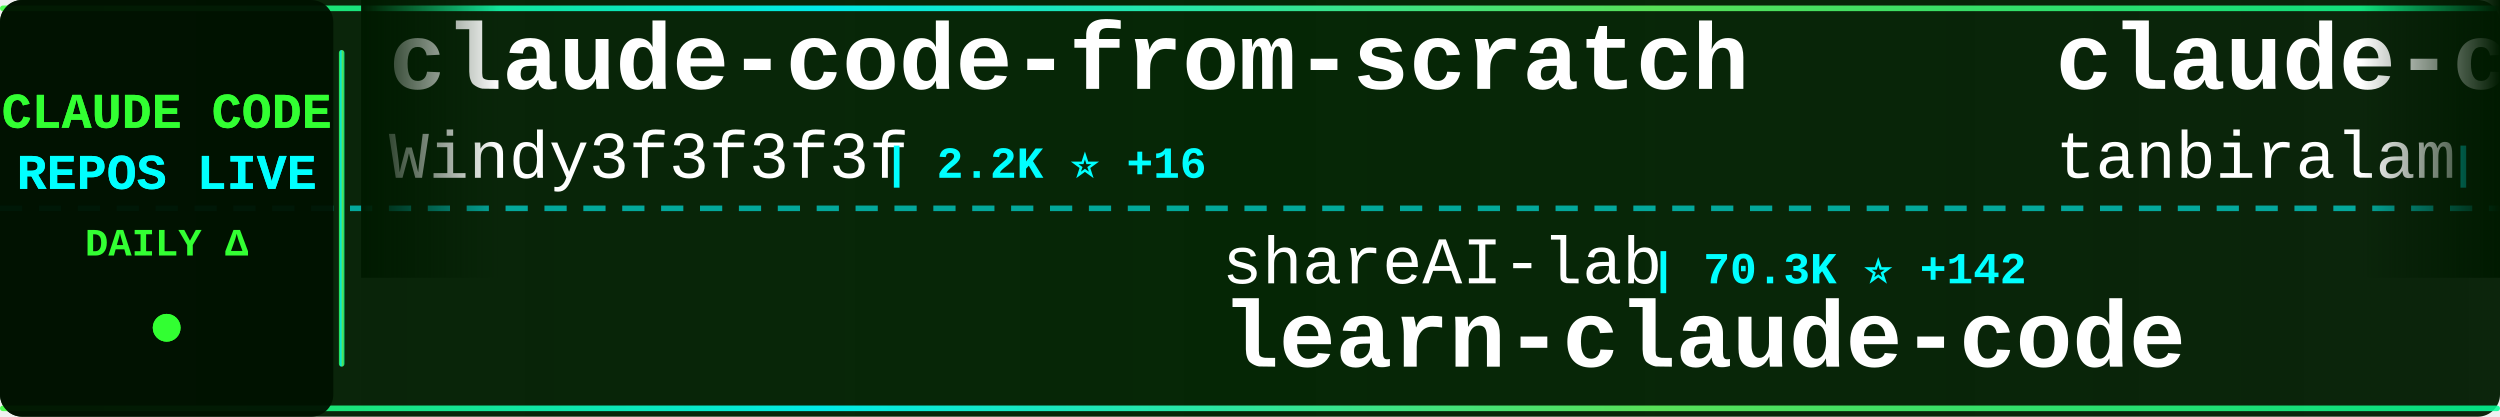
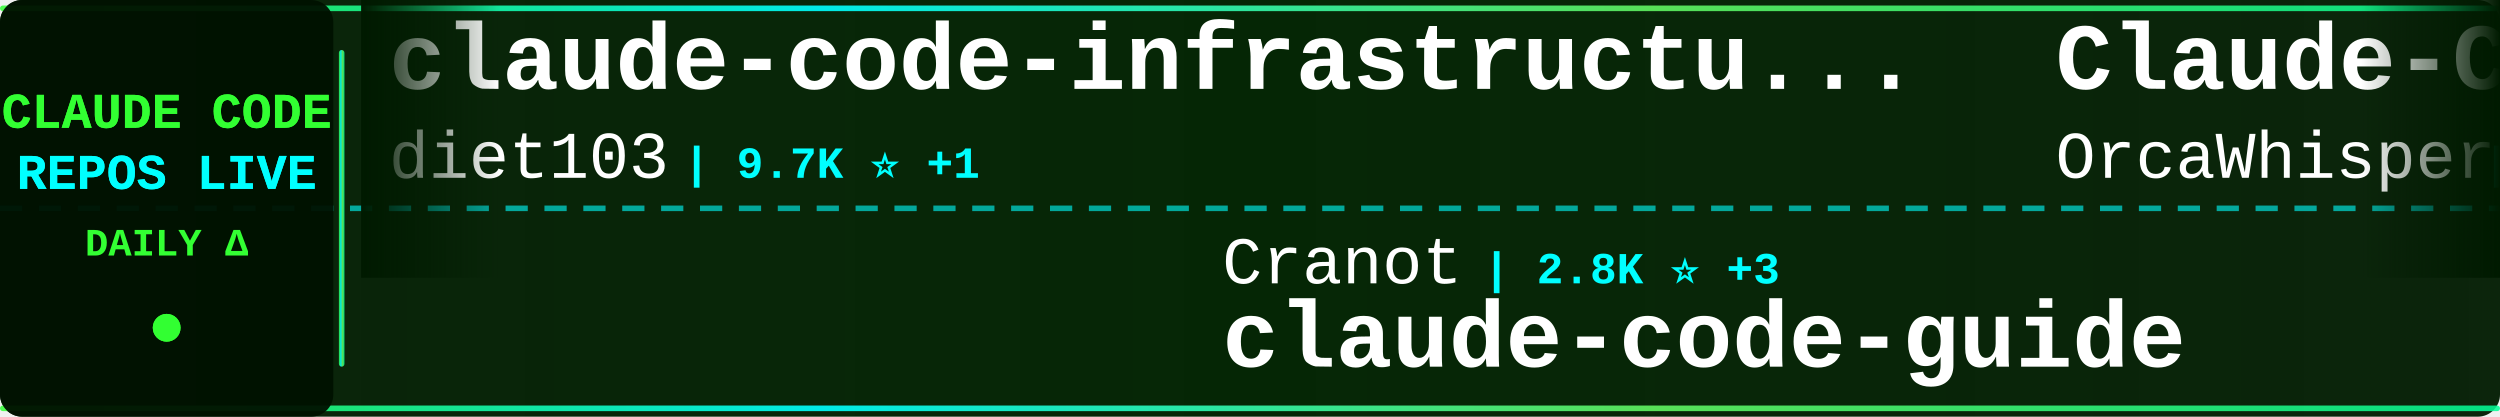
<svg xmlns="http://www.w3.org/2000/svg" width="900" height="150">
  <defs>
    <linearGradient id="tickerBg" x1="0%" y1="0%" x2="100%" y2="0%">
      <stop offset="0%" style="stop-color:#001a00;stop-opacity:0.95" />
      <stop offset="50%" style="stop-color:#002200;stop-opacity:0.98" />
      <stop offset="100%" style="stop-color:#001a00;stop-opacity:0.95" />
    </linearGradient>
    <linearGradient id="borderGrad" x1="0%" y1="0%" x2="100%" y2="0%">
      <stop offset="0%" style="stop-color:#33ff33;stop-opacity:0.85">
        <animate attributeName="stop-opacity" values="0.85;1;0.85" dur="2s" repeatCount="indefinite" />
      </stop>
      <stop offset="33%" style="stop-color:#00ffff;stop-opacity:0.9">
        <animate attributeName="stop-opacity" values="0.9;1;0.9" dur="2.2s" repeatCount="indefinite" />
      </stop>
      <stop offset="66%" style="stop-color:#66ff66;stop-opacity:0.85">
        <animate attributeName="stop-opacity" values="0.85;1;0.85" dur="1.8s" repeatCount="indefinite" />
      </stop>
      <stop offset="100%" style="stop-color:#00ff99;stop-opacity:0.85">
        <animate attributeName="stop-opacity" values="0.85;1;0.85" dur="2s" repeatCount="indefinite" />
      </stop>
    </linearGradient>
    <filter id="textGlow">
      <feGaussianBlur stdDeviation="0.1" result="coloredBlur" />
      <feMerge>
        <feMergeNode in="coloredBlur" />
        <feMergeNode in="SourceGraphic" />
      </feMerge>
    </filter>
    <filter id="metricGlow">
      <feGaussianBlur stdDeviation="0.2" result="coloredBlur" />
      <feMerge>
        <feMergeNode in="coloredBlur" />
        <feMergeNode in="SourceGraphic" />
      </feMerge>
    </filter>
    <linearGradient id="leftFade" x1="0%" y1="0%" x2="100%" y2="0%">
      <stop offset="0%" style="stop-color:#001a00;stop-opacity:1" />
      <stop offset="100%" style="stop-color:#001a00;stop-opacity:0" />
    </linearGradient>
    <linearGradient id="rightFade" x1="0%" y1="0%" x2="100%" y2="0%">
      <stop offset="0%" style="stop-color:#001a00;stop-opacity:0" />
      <stop offset="100%" style="stop-color:#001a00;stop-opacity:1" />
    </linearGradient>
  </defs>
  <rect width="900" height="150" fill="url(#tickerBg)" rx="8" />
  <rect x="0" y="2" width="900" height="2" fill="url(#borderGrad)" rx="1" />
  <rect x="0" y="146" width="900" height="2" fill="url(#borderGrad)" rx="1" />
  <line x1="0" y1="75" x2="900" y2="75" stroke="#00ffff" stroke-width="2" stroke-dasharray="8 6" opacity="0.6" />
  <rect x="0" y="0" width="120" height="150" fill="#001100" opacity="0.95" rx="8" />
  <text x="60" y="46" font-family="'Courier New', monospace" font-size="18" font-weight="bold" fill="#33ff33" text-anchor="middle" filter="url(#textGlow)">
    CLAUDE CODE
  </text>
  <text x="60" y="68" font-family="'Courier New', monospace" font-size="18" font-weight="bold" fill="#00ffff" text-anchor="middle" filter="url(#textGlow)">
    REPOS LIVE
  </text>
  <text x="60" y="92" font-family="'Courier New', monospace" font-size="14" font-weight="bold" fill="#33ff33" text-anchor="middle">
    DAILY Δ
  </text>
  <circle cx="60" cy="118" r="5" fill="#33ff33" filter="url(#metricGlow)">
    <animate attributeName="r" values="4;6;4" dur="1.5s" repeatCount="indefinite" />
    <animate attributeName="opacity" values="0.6;1;0.6" dur="1.5s" repeatCount="indefinite" />
  </circle>
  <rect x="122" y="18" width="2" height="114" fill="url(#borderGrad)" rx="1" />
  <clipPath id="tickerClip">
    <rect x="130" y="0" width="770" height="150" />
  </clipPath>
  <g clip-path="url(#tickerClip)">
    <g id="tickerItems">
      <animateTransform attributeName="transform" attributeType="XML" type="translate" from="0 0" to="-3000 0" dur="54s" repeatCount="indefinite" />
      <g transform="translate(0, 0)">
-         <text x="140" y="32" font-family="'Courier New', monospace" font-size="34" font-weight="bold" fill="#ffffff">claude-code-from-scratch</text>
-         <text x="140" y="64" font-family="'Courier New', monospace" font-size="24" font-weight="normal" fill="#ffffff" opacity="1.0">Windy3f3f3f3f</text>
-         <text x="318" y="64" font-family="'Courier New', monospace" font-size="16" font-weight="bold" fill="#00ffff"> | 2.2K ⭐ +16</text>
+         <text x="140" y="32" font-family="'Courier New', monospace" font-size="34" font-weight="bold" fill="#ffffff">claude-code-infrastructu...</text>
+         <text x="140" y="64" font-family="'Courier New', monospace" font-size="24" font-weight="normal" fill="#ffffff" opacity="1.0">diet103</text>
+         <text x="246" y="64" font-family="'Courier New', monospace" font-size="16" font-weight="bold" fill="#00ffff"> | 9.7K ⭐ +1</text>
      </g>
      <g transform="translate(300, 0)">
-         <text x="140" y="102" font-family="'Courier New', monospace" font-size="24" font-weight="normal" fill="#ffffff" opacity="1.0">shareAI-lab</text>
-         <text x="294" y="102" font-family="'Courier New', monospace" font-size="16" font-weight="bold" fill="#00ffff"> | 70.3K ⭐ +142</text>
-         <text x="140" y="132" font-family="'Courier New', monospace" font-size="34" font-weight="bold" fill="#ffffff">learn-claude-code</text>
+         <text x="140" y="102" font-family="'Courier New', monospace" font-size="24" font-weight="normal" fill="#ffffff" opacity="1.0">Cranot</text>
+         <text x="234" y="102" font-family="'Courier New', monospace" font-size="16" font-weight="bold" fill="#00ffff"> | 2.8K ⭐ +3</text>
+         <text x="140" y="132" font-family="'Courier New', monospace" font-size="34" font-weight="bold" fill="#ffffff">claude-code-guide</text>
      </g>
      <g transform="translate(600, 0)">
-         <text x="140" y="32" font-family="'Courier New', monospace" font-size="34" font-weight="bold" fill="#ffffff">claude-code</text>
-         <text x="140" y="64" font-family="'Courier New', monospace" font-size="24" font-weight="normal" fill="#ffffff" opacity="1.0">tanbiralam</text>
-         <text x="282" y="64" font-family="'Courier New', monospace" font-size="16" font-weight="bold" fill="#00ffff"> | 2.0K ⭐ +6</text>
+         <text x="140" y="32" font-family="'Courier New', monospace" font-size="34" font-weight="bold" fill="#ffffff">Claude-Code</text>
+         <text x="140" y="64" font-family="'Courier New', monospace" font-size="24" font-weight="normal" fill="#ffffff" opacity="1.0">OrcaWhisper</text>
+         <text x="294" y="64" font-family="'Courier New', monospace" font-size="16" font-weight="bold" fill="#00ffff"> | 83 ⭐</text>
      </g>
      <g transform="translate(900, 0)">
-         <text x="140" y="102" font-family="'Courier New', monospace" font-size="24" font-weight="normal" fill="#ffffff" opacity="1.0">T-Lab-CUHKSZ</text>
-         <text x="306" y="102" font-family="'Courier New', monospace" font-size="16" font-weight="bold" fill="#00ffff"> | 323 ⭐ +1</text>
-         <text x="140" y="132" font-family="'Courier New', monospace" font-size="34" font-weight="bold" fill="#ffffff">claude-code</text>
+         <text x="140" y="102" font-family="'Courier New', monospace" font-size="24" font-weight="normal" fill="#ffffff" opacity="1.0">Piebald-AI</text>
+         <text x="282" y="102" font-family="'Courier New', monospace" font-size="16" font-weight="bold" fill="#00ffff"> | 11.7K ⭐ +42</text>
+         <text x="140" y="132" font-family="'Courier New', monospace" font-size="34" font-weight="bold" fill="#ffffff">claude-code-system-promp...</text>
      </g>
      <g transform="translate(1200, 0)">
-         <text x="140" y="32" font-family="'Courier New', monospace" font-size="34" font-weight="bold" fill="#ffffff">claude-code-source</text>
-         <text x="140" y="64" font-family="'Courier New', monospace" font-size="24" font-weight="normal" fill="#ffffff" opacity="1.0">hangsman</text>
-         <text x="258" y="64" font-family="'Courier New', monospace" font-size="16" font-weight="bold" fill="#00ffff"> | 787 ⭐</text>
+         <text x="140" y="32" font-family="'Courier New', monospace" font-size="34" font-weight="bold" fill="#ffffff">claude-code-my-workflow</text>
+         <text x="140" y="64" font-family="'Courier New', monospace" font-size="24" font-weight="normal" fill="#ffffff" opacity="1.0">pedrohcgs</text>
+         <text x="270" y="64" font-family="'Courier New', monospace" font-size="16" font-weight="bold" fill="#00ffff"> | 1.4K ⭐ +8</text>
      </g>
      <g transform="translate(1500, 0)">
-         <text x="140" y="102" font-family="'Courier New', monospace" font-size="24" font-weight="normal" fill="#ffffff" opacity="1.0">musistudio</text>
-         <text x="282" y="102" font-family="'Courier New', monospace" font-size="16" font-weight="bold" fill="#00ffff"> | 35.7K ⭐ +40</text>
-         <text x="140" y="132" font-family="'Courier New', monospace" font-size="34" font-weight="bold" fill="#ffffff">claude-code-router</text>
+         <text x="140" y="102" font-family="'Courier New', monospace" font-size="24" font-weight="normal" fill="#ffffff" opacity="1.0">carlvellotti</text>
+         <text x="306" y="102" font-family="'Courier New', monospace" font-size="16" font-weight="bold" fill="#00ffff"> | 2.1K ⭐ +1</text>
+         <text x="140" y="132" font-family="'Courier New', monospace" font-size="34" font-weight="bold" fill="#ffffff">claude-code-pm-course</text>
      </g>
      <g transform="translate(1800, 0)">
-         <text x="140" y="32" font-family="'Courier New', monospace" font-size="34" font-weight="bold" fill="#ffffff">free-claude-code</text>
-         <text x="140" y="64" font-family="'Courier New', monospace" font-size="24" font-weight="normal" fill="#ffffff" opacity="1.0">Alishahryar1</text>
-         <text x="306" y="64" font-family="'Courier New', monospace" font-size="16" font-weight="bold" fill="#00ffff"> | 39.2K ⭐ +157</text>
+         <text x="140" y="32" font-family="'Courier New', monospace" font-size="34" font-weight="bold" fill="#ffffff">claude-code-templates</text>
+         <text x="140" y="64" font-family="'Courier New', monospace" font-size="24" font-weight="normal" fill="#ffffff" opacity="1.0">davila7</text>
+         <text x="246" y="64" font-family="'Courier New', monospace" font-size="16" font-weight="bold" fill="#00ffff"> | 28.5K ⭐ +28</text>
      </g>
      <g transform="translate(2100, 0)">
-         <text x="140" y="102" font-family="'Courier New', monospace" font-size="24" font-weight="normal" fill="#ffffff" opacity="1.0">jarmuine</text>
-         <text x="258" y="102" font-family="'Courier New', monospace" font-size="16" font-weight="bold" fill="#00ffff"> | 2.2K ⭐</text>
-         <text x="140" y="132" font-family="'Courier New', monospace" font-size="34" font-weight="bold" fill="#ffffff">claude-code</text>
+         <text x="140" y="102" font-family="'Courier New', monospace" font-size="24" font-weight="normal" fill="#ffffff" opacity="1.0">centminmod</text>
+         <text x="282" y="102" font-family="'Courier New', monospace" font-size="16" font-weight="bold" fill="#00ffff"> | 2.5K ⭐ +2</text>
+         <text x="140" y="132" font-family="'Courier New', monospace" font-size="34" font-weight="bold" fill="#ffffff">my-claude-code-setup</text>
      </g>
      <g transform="translate(2400, 0)">
-         <text x="140" y="32" font-family="'Courier New', monospace" font-size="34" font-weight="bold" fill="#ffffff">claude-code-tips</text>
-         <text x="140" y="64" font-family="'Courier New', monospace" font-size="24" font-weight="normal" fill="#ffffff" opacity="1.0">ykdojo</text>
-         <text x="234" y="64" font-family="'Courier New', monospace" font-size="16" font-weight="bold" fill="#00ffff"> | 9.1K ⭐ +34</text>
+         <text x="140" y="32" font-family="'Courier New', monospace" font-size="34" font-weight="bold" fill="#ffffff">edmunds-claude-code</text>
+         <text x="140" y="64" font-family="'Courier New', monospace" font-size="24" font-weight="normal" fill="#ffffff" opacity="1.0">edmund-io</text>
+         <text x="270" y="64" font-family="'Courier New', monospace" font-size="16" font-weight="bold" fill="#00ffff"> | 1.5K ⭐ +1</text>
      </g>
      <g transform="translate(2700, 0)">
-         <text x="140" y="102" font-family="'Courier New', monospace" font-size="24" font-weight="normal" fill="#ffffff" opacity="1.0">Pimzino</text>
-         <text x="246" y="102" font-family="'Courier New', monospace" font-size="16" font-weight="bold" fill="#00ffff"> | 3.8K ⭐ +1</text>
-         <text x="140" y="132" font-family="'Courier New', monospace" font-size="34" font-weight="bold" fill="#ffffff">claude-code-spec-workflo...</text>
+         <text x="140" y="102" font-family="'Courier New', monospace" font-size="24" font-weight="normal" fill="#ffffff" opacity="1.0">pengchengneo</text>
+         <text x="306" y="102" font-family="'Courier New', monospace" font-size="16" font-weight="bold" fill="#00ffff"> | 1.6K ⭐ +4</text>
+         <text x="140" y="132" font-family="'Courier New', monospace" font-size="34" font-weight="bold" fill="#ffffff">Claude-Code</text>
      </g>
      <g transform="translate(3000, 0)">
-         <text x="140" y="32" font-family="'Courier New', monospace" font-size="34" font-weight="bold" fill="#ffffff">claude-code-from-scratch</text>
-         <text x="140" y="64" font-family="'Courier New', monospace" font-size="24" font-weight="normal" fill="#ffffff" opacity="1.0">Windy3f3f3f3f</text>
-         <text x="318" y="64" font-family="'Courier New', monospace" font-size="16" font-weight="bold" fill="#00ffff"> | 2.2K ⭐ +16</text>
+         <text x="140" y="32" font-family="'Courier New', monospace" font-size="34" font-weight="bold" fill="#ffffff">claude-code-infrastructu...</text>
+         <text x="140" y="64" font-family="'Courier New', monospace" font-size="24" font-weight="normal" fill="#ffffff" opacity="1.0">diet103</text>
+         <text x="246" y="64" font-family="'Courier New', monospace" font-size="16" font-weight="bold" fill="#00ffff"> | 9.7K ⭐ +1</text>
      </g>
      <g transform="translate(3300, 0)">
-         <text x="140" y="102" font-family="'Courier New', monospace" font-size="24" font-weight="normal" fill="#ffffff" opacity="1.0">shareAI-lab</text>
-         <text x="294" y="102" font-family="'Courier New', monospace" font-size="16" font-weight="bold" fill="#00ffff"> | 70.3K ⭐ +142</text>
-         <text x="140" y="132" font-family="'Courier New', monospace" font-size="34" font-weight="bold" fill="#ffffff">learn-claude-code</text>
+         <text x="140" y="102" font-family="'Courier New', monospace" font-size="24" font-weight="normal" fill="#ffffff" opacity="1.0">Cranot</text>
+         <text x="234" y="102" font-family="'Courier New', monospace" font-size="16" font-weight="bold" fill="#00ffff"> | 2.8K ⭐ +3</text>
+         <text x="140" y="132" font-family="'Courier New', monospace" font-size="34" font-weight="bold" fill="#ffffff">claude-code-guide</text>
      </g>
      <g transform="translate(3600, 0)">
-         <text x="140" y="32" font-family="'Courier New', monospace" font-size="34" font-weight="bold" fill="#ffffff">claude-code</text>
-         <text x="140" y="64" font-family="'Courier New', monospace" font-size="24" font-weight="normal" fill="#ffffff" opacity="1.0">tanbiralam</text>
-         <text x="282" y="64" font-family="'Courier New', monospace" font-size="16" font-weight="bold" fill="#00ffff"> | 2.0K ⭐ +6</text>
+         <text x="140" y="32" font-family="'Courier New', monospace" font-size="34" font-weight="bold" fill="#ffffff">Claude-Code</text>
+         <text x="140" y="64" font-family="'Courier New', monospace" font-size="24" font-weight="normal" fill="#ffffff" opacity="1.0">OrcaWhisper</text>
+         <text x="294" y="64" font-family="'Courier New', monospace" font-size="16" font-weight="bold" fill="#00ffff"> | 83 ⭐</text>
      </g>
      <g transform="translate(3900, 0)">
-         <text x="140" y="102" font-family="'Courier New', monospace" font-size="24" font-weight="normal" fill="#ffffff" opacity="1.0">T-Lab-CUHKSZ</text>
-         <text x="306" y="102" font-family="'Courier New', monospace" font-size="16" font-weight="bold" fill="#00ffff"> | 323 ⭐ +1</text>
-         <text x="140" y="132" font-family="'Courier New', monospace" font-size="34" font-weight="bold" fill="#ffffff">claude-code</text>
+         <text x="140" y="102" font-family="'Courier New', monospace" font-size="24" font-weight="normal" fill="#ffffff" opacity="1.0">Piebald-AI</text>
+         <text x="282" y="102" font-family="'Courier New', monospace" font-size="16" font-weight="bold" fill="#00ffff"> | 11.7K ⭐ +42</text>
+         <text x="140" y="132" font-family="'Courier New', monospace" font-size="34" font-weight="bold" fill="#ffffff">claude-code-system-promp...</text>
      </g>
    </g>
  </g>
  <rect x="130" y="0" width="50" height="100" fill="url(#leftFade)" />
  <rect x="850" y="0" width="50" height="100" fill="url(#rightFade)" />
</svg>
